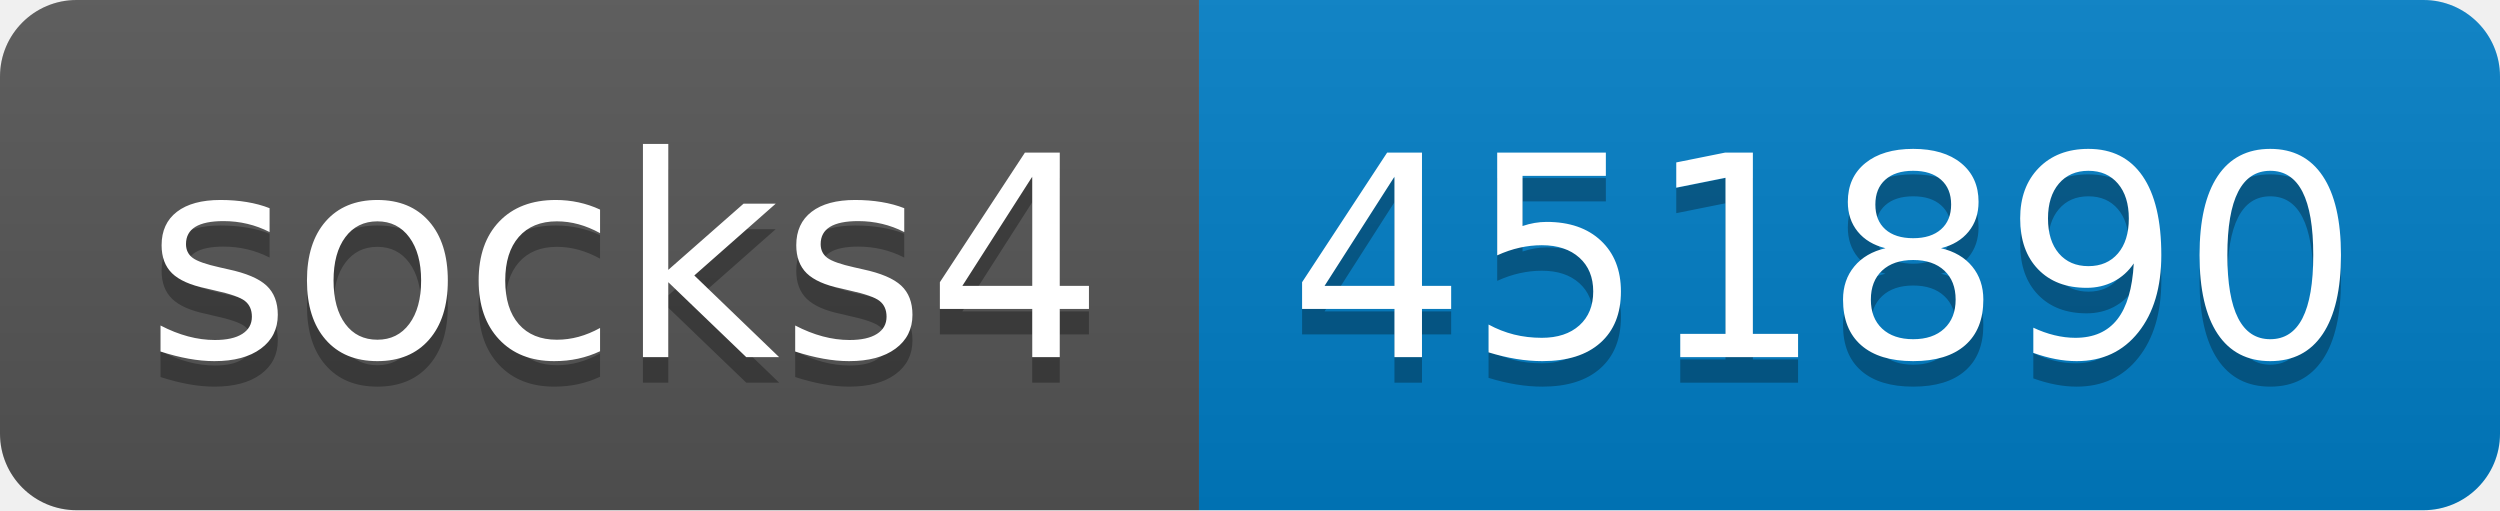
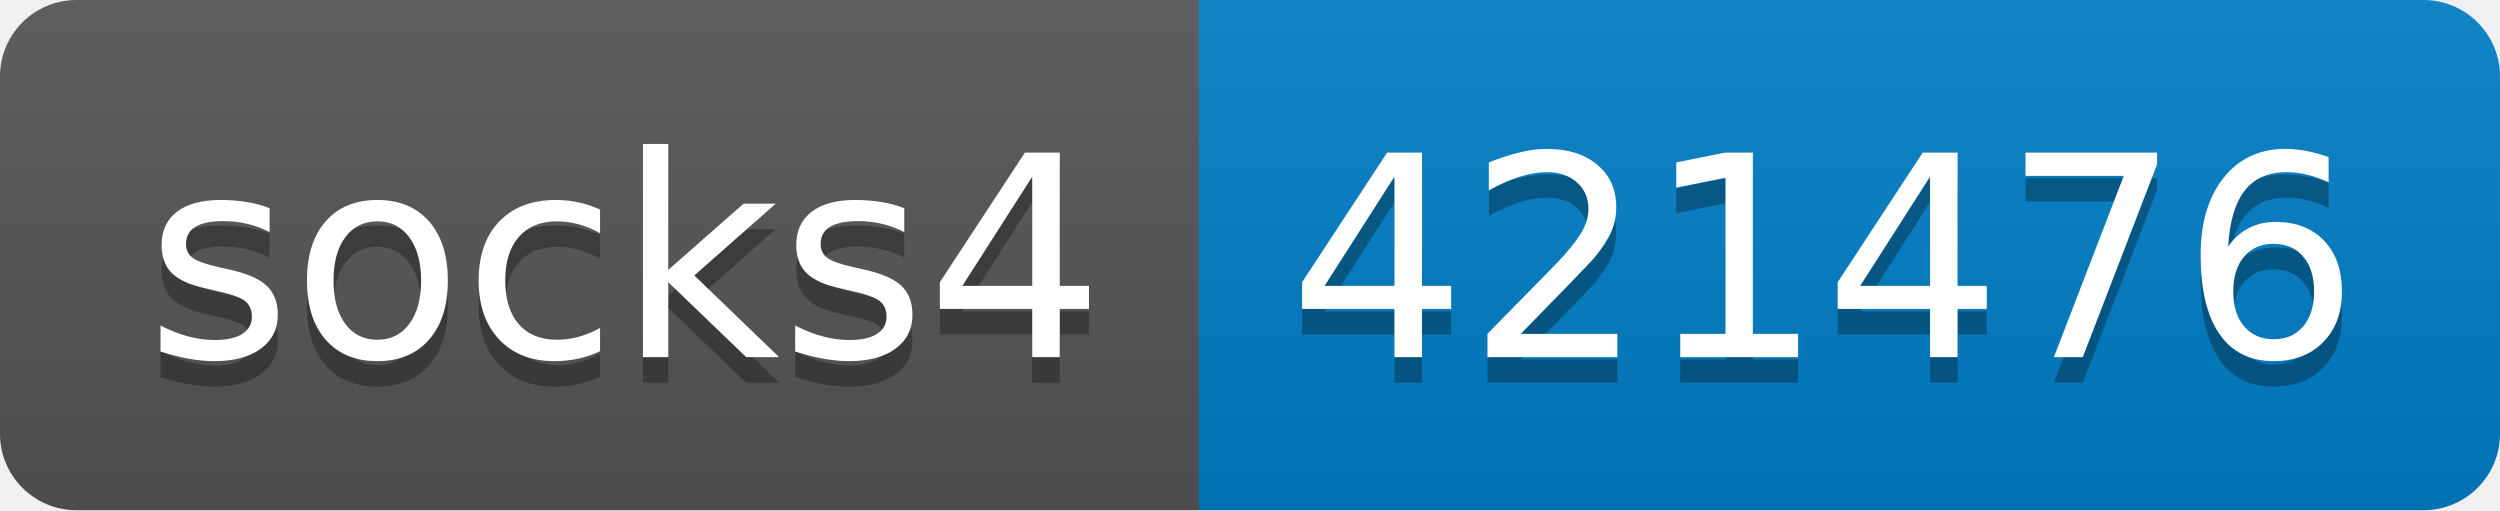
- <svg xmlns="http://www.w3.org/2000/svg" width="98" height="20" role="img" aria-label="socks4: 451890">
+ <svg xmlns="http://www.w3.org/2000/svg" width="98" height="20" role="img" aria-label="socks4: 421476">
  <linearGradient id="s" x2="0" y2="100%">
    <stop offset="0" stop-color="#bbb" stop-opacity=".1" />
    <stop offset="1" stop-opacity=".1" />
  </linearGradient>
  <clipPath id="r">
    <rect width="98" height="20" rx="3" fill="#fff" />
  </clipPath>
  <g clip-path="url(#r)">
    <rect width="47" height="20" fill="#555" />
    <rect x="47" width="51" height="20" fill="#007ec6" />
    <rect width="98" height="20" fill="url(#s)" />
  </g>
  <g fill="#fff" text-anchor="middle" font-family="Verdana,Geneva,DejaVu Sans,sans-serif" text-rendering="geometricPrecision" font-size="110">
    <text aria-hidden="true" x="245" y="150" fill="#010101" fill-opacity=".3" transform="scale(.1)" textLength="370">socks4</text>
    <text x="245" y="140" transform="scale(.1)" fill="#fff" textLength="370">socks4</text>
-     <text aria-hidden="true" x="715" y="150" fill="#010101" fill-opacity=".3" transform="scale(.1)" textLength="410">451890</text>
-     <text x="715" y="140" transform="scale(.1)" fill="#fff" textLength="410">451890</text>
+     <text aria-hidden="true" x="715" y="150" fill="#010101" fill-opacity=".3" transform="scale(.1)" textLength="410">421476</text>
+     <text x="715" y="140" transform="scale(.1)" fill="#fff" textLength="410">421476</text>
  </g>
</svg>
